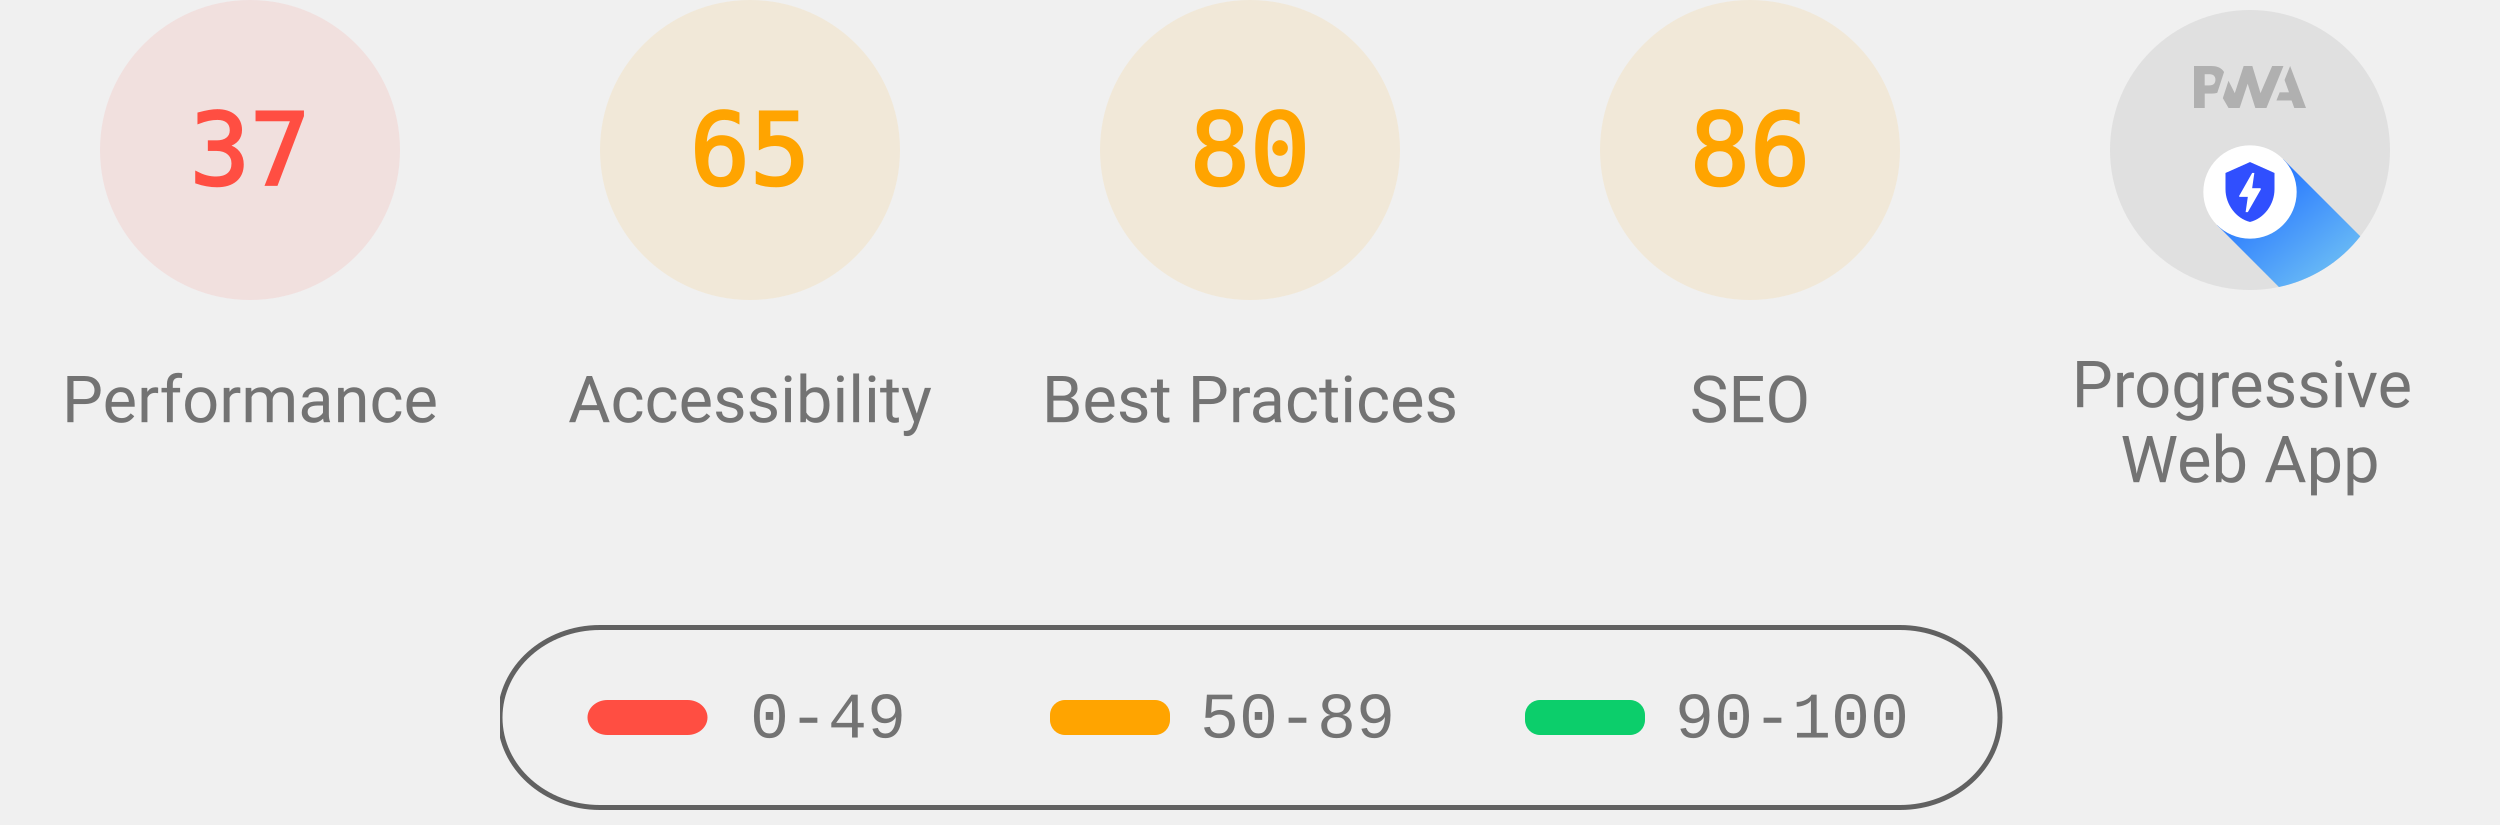
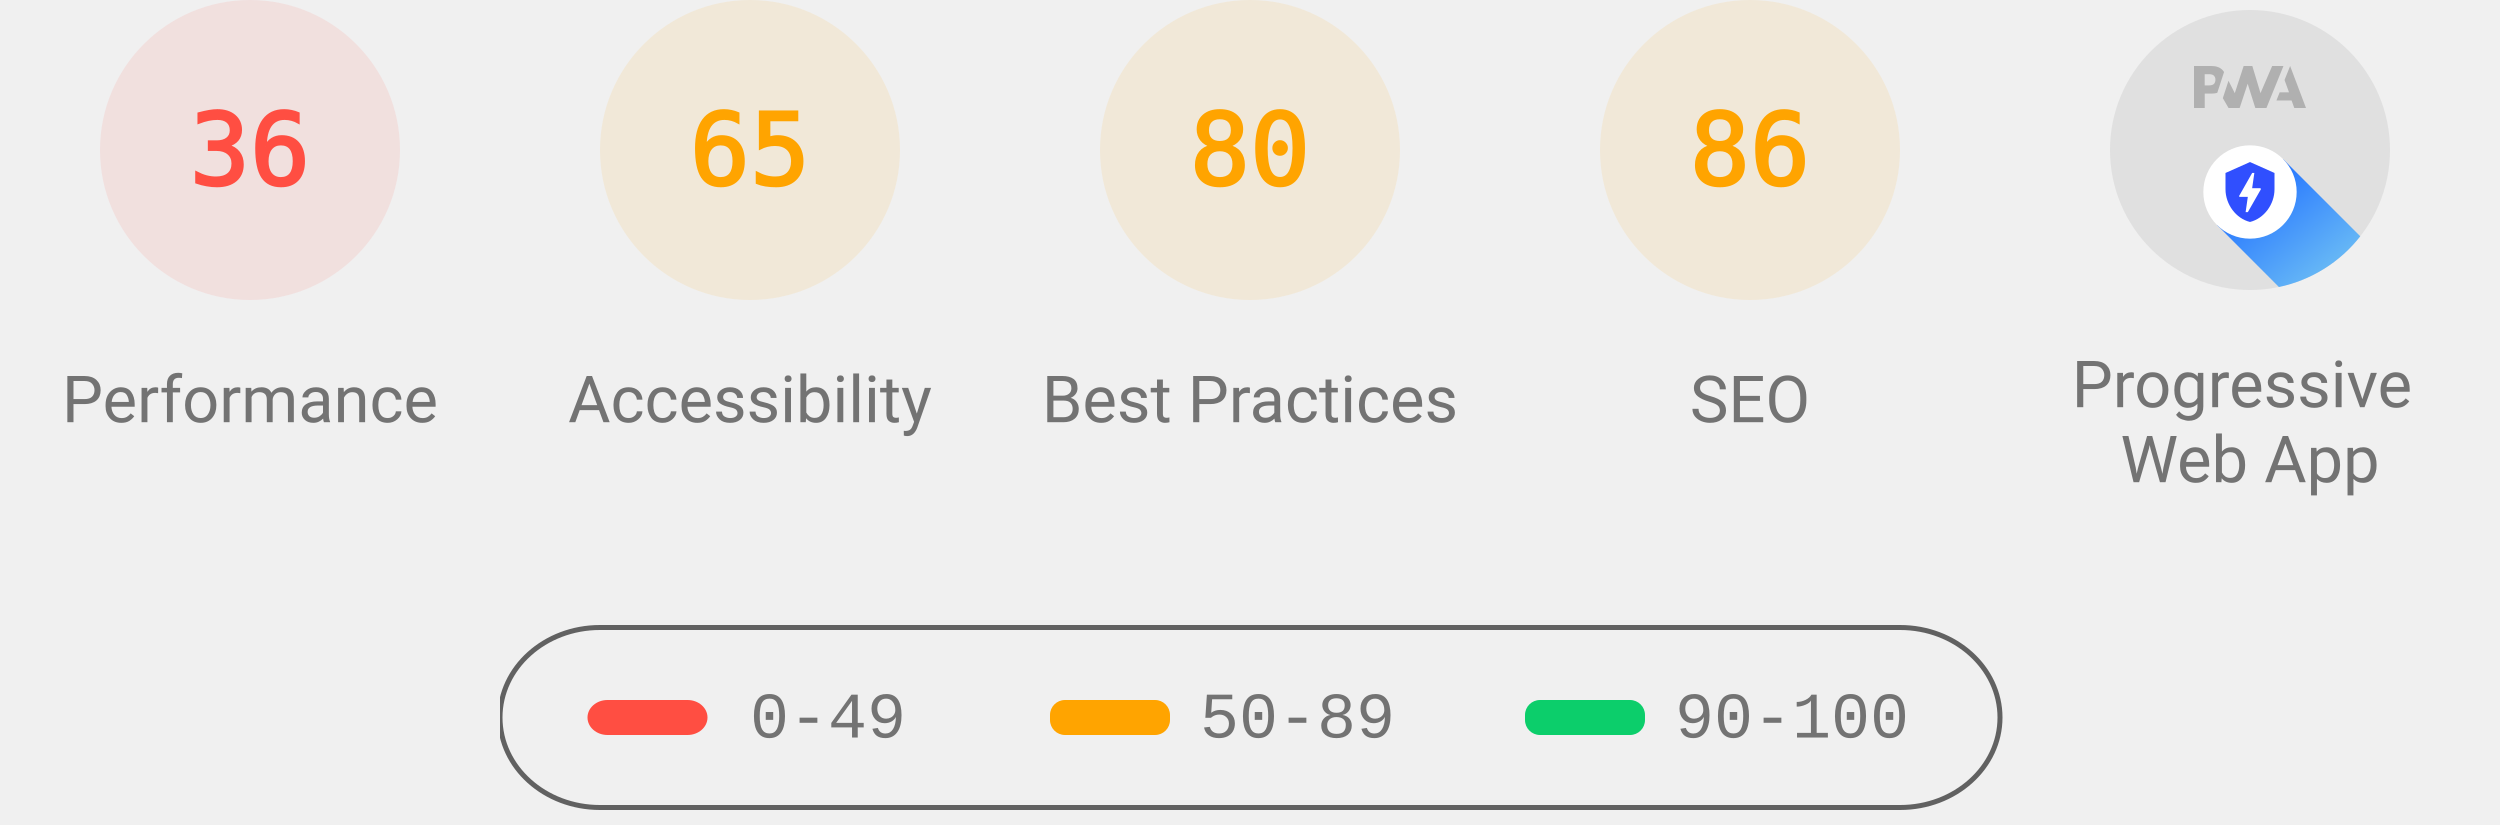
<svg xmlns="http://www.w3.org/2000/svg" class="theme--agnostic" fill="none" width="1000" height="330">
  <style>
			.gauge-base {
				opacity: 0.1
			}

			.gauge-arc {
				fill: none;
				animation-delay: 250ms;
				stroke-linecap: round;
				transform: rotate(-90deg);
				transform-origin: 100px 60px;
				animation: load-gauge 1s ease forwards
			}

			.guage-text {
				font-size: 40px;
				font-family: monospace;
				text-align: center
			}

			.guage-red {
				color: #ff4e42;
				fill: #ff4e42;
				stroke: #ff4e42
			}
			.guage-orange {
				color: #ffa400;
				fill: #ffa400;
				stroke: #ffa400
			}
			.guage-green {
				color: #0cce6b;
				fill: #0cce6b;
				stroke: #0cce6b
			}
			.theme--agnostic .guage-undefined {
				color: #5c5c5c;
				fill: #5c5c5c;
				stroke: #5c5c5c
			}
			.theme--light .guage-undefined {
				color: #1e1e1e;
				fill: #1e1e1e;
				stroke: #1e1e1e
			}
			.theme--dark .guage-undefined {
				color: #f5f5f5;
				fill: #f5f5f5;
				stroke: #f5f5f5
			}

			.guage-title {
				stroke: none;
				font-size: 26px;
				line-height: 26px;
				font-family: Roboto, Halvetica, Arial, sans-serif
			}
			.metric.guage-title {
				font-family: 'Courier New', Courier, monospace
			}
			.theme--agnostic .guage-title {
				color: #737373;
				fill: #737373
			}
			.theme--light .guage-title {
				color: #212121;
				fill: #212121
			}
			.theme--dark .guage-title {
				color: #f5f5f5;
				fill: #f5f5f5
			}

			@keyframes load-gauge {
				from {
					stroke-dasharray: 0 352.858
				}
			}
			.lh-gauge--pwa__disc {
				fill: #e0e0e0
			}
			.lh-gauge--pwa__logo {
				position: relative;
				fill: #b0b0b0
			}
			.lh-gauge--pwa__invisible {
				display: none
			}
			.lh-gauge--pwa__visible {
				display: inline
			}
			.guage-invisible {
				display: none
			}
			.lh-gauge--pwa__logo--primary-color {
				fill: #304ffe
			}
			.theme--agnostic .lh-gauge--pwa__logo--secondary-color {
				fill: #787878
			}
			.theme--light .lh-gauge--pwa__logo--secondary-color {
				fill: #3d3d3d
			}
			.theme--dark .lh-gauge--pwa__logo--secondary-color {
				fill: #d8b6b6
			}
			.theme--light #svg_2 {
				stroke: #00000022
			}
			.theme--agnostic #svg_2 {
				stroke: #616161
			}
			.theme--light #svg_2 {
				stroke: #00000022
			}
			.theme--dark #svg_2 {
				stroke: #f5f5f566
			}
		</style>
  <svg class="guage-div guage-perf guage-red" viewBox="0 0 200 200" width="200" height="200" x="0" y="0">
    <circle class="gauge-base" r="56" cx="100" cy="60" stroke-width="8" />
-     <circle class="gauge-arc guage-arc-1" r="56" cx="100" cy="60" stroke-width="8" style="stroke-dasharray: 130.187, 351.858;" />
-     <text class="guage-text" x="100px" y="60px" alignment-baseline="central" dominant-baseline="central" text-anchor="middle">37</text>
+     <circle class="gauge-arc guage-arc-1" r="56" cx="100" cy="60" stroke-width="8" style="stroke-dasharray: 126.669, 351.858;" />
+     <text class="guage-text" x="100px" y="60px" alignment-baseline="central" dominant-baseline="central" text-anchor="middle">36</text>
    <text class="guage-title" x="100px" y="160px" alignment-baseline="central" dominant-baseline="central" text-anchor="middle">Performance</text>
  </svg>
  <svg class="guage-div guage-acc guage-orange" viewBox="0 0 200 200" width="200" height="200" x="200" y="0">
    <circle class="gauge-base" r="56" cx="100" cy="60" stroke-width="8" />
    <circle class="gauge-arc guage-arc-2" r="56" cx="100" cy="60" stroke-width="8" style="stroke-dasharray: 228.708, 351.858;" />
    <text class="guage-text" x="100px" y="60px" alignment-baseline="central" dominant-baseline="central" text-anchor="middle">65</text>
    <text class="guage-title" x="100px" y="160px" alignment-baseline="central" dominant-baseline="central" text-anchor="middle">Accessibility</text>
  </svg>
  <svg class="guage-div guage-best guage-orange" viewBox="0 0 200 200" width="200" height="200" x="400" y="0">
    <circle class="gauge-base" r="56" cx="100" cy="60" stroke-width="8" />
    <circle class="gauge-arc guage-arc-3" r="56" cx="100" cy="60" stroke-width="8" style="stroke-dasharray: 281.486, 351.858;" />
    <text class="guage-text" x="100px" y="60px" alignment-baseline="central" dominant-baseline="central" text-anchor="middle">80</text>
    <text class="guage-title" x="100px" y="160px" alignment-baseline="central" dominant-baseline="central" text-anchor="middle">Best Practices</text>
  </svg>
  <svg class="guage-div guage-seo guage-orange" viewBox="0 0 200 200" width="200" height="200" x="600" y="0">
    <circle class="gauge-base" r="56" cx="100" cy="60" stroke-width="8" />
    <circle class="gauge-arc guage-arc-4" r="56" cx="100" cy="60" stroke-width="8" style="stroke-dasharray: 302.598, 351.858;" />
    <text class="guage-text" x="100px" y="60px" alignment-baseline="central" dominant-baseline="central" text-anchor="middle">86</text>
    <text class="guage-title" x="100px" y="160px" alignment-baseline="central" dominant-baseline="central" text-anchor="middle">SEO</text>
  </svg>
  <svg class="guage-div guage-pwa " viewBox="0 0 200 200" width="200" height="200" x="800" y="0">
    <svg viewBox="0 0 60 60" width="112" height="112" x="44" y="4">
      <defs>
        <linearGradient id="lh-gauge--pwa__check-circle__gradient-0" x1="50%" y1="0%" x2="50%" y2="100%">
          <stop stop-color="#00C852" offset="0%" />
          <stop stop-color="#009688" offset="100%" />
        </linearGradient>
        <linearGradient id="lh-gauge--pwa__installable__shadow-gradient-0" x1="76.056%" x2="24.111%" y1="82.995%" y2="24.735%">
          <stop stop-color="#A5D6A7" offset="0%" />
          <stop stop-color="#80CBC4" offset="100%" />
        </linearGradient>
        <linearGradient id="lh-gauge--pwa__fast-reliable__shadow-gradient-0" x1="76.056%" y1="82.995%" x2="25.678%" y2="26.493%">
          <stop stop-color="#64B5F6" offset="0%" />
          <stop stop-color="#2979FF" offset="100%" />
        </linearGradient>
        <g id="lh-gauge--pwa__fast-reliable-badge-0">
          <circle fill="#FFFFFF" cx="10" cy="10" r="10" />
          <path fill="#304FFE" d="M10 3.58l5.25 2.34v3.5c0 3.23-2.24 6.26-5.25 7-3.01-.74-5.25-3.77-5.25-7v-3.5L10 3.58zm-.47 10.74l2.76-4.83.03-.07c.04-.08 0-.24-.22-.24h-1.64l.47-3.26h-.47l-2.7 4.77c-.02.01.05-.1-.04.05-.09.16-.1.31.18.31h1.63l-.47 3.27h.47z" />
        </g>
        <g id="lh-gauge--pwa__installable-badge-0">
          <circle fill="#FFFFFF" cx="10" cy="10" r="10" />
          <path fill="#009688" d="M10 4.167A5.835 5.835 0 0 0 4.167 10 5.835 5.835 0 0 0 10 15.833 5.835 5.835 0 0 0 15.833 10 5.835 5.835 0 0 0 10 4.167zm2.917 6.416h-2.334v2.334H9.417v-2.334H7.083V9.417h2.334V7.083h1.166v2.334h2.334v1.166z" />
        </g>
      </defs>
      <g stroke="none" fill-rule="nonzero">
        <circle class="lh-gauge--pwa__disc" cx="30" cy="30" r="30" />
        <g class="lh-gauge--pwa__logo">
          <path d="M35.66 19.39l.7-1.75h2L37.4 15 38.6 12l3.4 9h-2.51l-.58-1.61z" />
          <path d="M33.52 21l3.65-9h-2.42l-2.5 5.82L30.5 12h-1.86l-1.9 5.82-1.35-2.65-1.21 3.72L25.4 21h2.38l1.72-5.2 1.64 5.2z" />
          <path fill-rule="nonzero" d="M20.3 17.91h1.48c.45 0 .85-.05 1.2-.15l.39-1.18 1.07-3.3a2.64 2.64 0 0 0-.28-.37c-.55-.6-1.36-.91-2.42-.91H18v9h2.3V17.9zm1.96-3.84c.22.22.33.5.33.87 0 .36-.1.65-.29.87-.2.23-.59.35-1.15.35h-.86v-2.41h.87c.52 0 .89.1 1.1.32z" />
        </g>
        <rect class="lh-gauge--pwa__component lh-gauge--pwa__na-line lh-gauge--pwa__invisible" fill="#FFFFFF" x="20" y="32" width="20" height="4" rx="2" />
        <g class="lh-gauge--pwa__component lh-gauge--pwa__fast-reliable-badge lh-gauge--pwa__visible" transform="translate(20, 29)">
          <path fill="url(#lh-gauge--pwa__fast-reliable__shadow-gradient-0)" d="M33.63 19.49A30 30 0 0 1 16.2 30.36L3 17.14 17.14 3l16.49 16.49z" />
          <use href="#lh-gauge--pwa__fast-reliable-badge-0" />
        </g>
        <g class="lh-gauge--pwa__component lh-gauge--pwa__installable-badge lh-gauge--pwa__invisible" transform="translate(20, 29)">
          <path fill="url(#lh-gauge--pwa__installable__shadow-gradient-0)" d="M33.629 19.487c-4.272 5.453-10.391 9.39-17.415 10.869L3 17.142 17.142 3 33.63 19.487z" />
          <use href="#lh-gauge--pwa__installable-badge-0" />
        </g>
        <g class="lh-gauge--pwa__component lh-gauge--pwa__fast-reliable-installable-badges lh-gauge--pwa__invisible">
          <g transform="translate(8, 29)">
            <path fill="url(#lh-gauge--pwa__fast-reliable__shadow-gradient-0)" d="M16.321 30.463L3 17.143 17.142 3l22.365 22.365A29.864 29.864 0 0 1 22 31c-1.942 0-3.84-.184-5.679-.537z" />
            <use href="#lh-gauge--pwa__fast-reliable-badge-0" />
          </g>
          <g transform="translate(32, 29)">
            <path fill="url(#lh-gauge--pwa__installable__shadow-gradient-0)" d="M25.982 11.84a30.107 30.107 0 0 1-13.08 15.203L3 17.143 17.142 3l8.84 8.84z" />
            <use href="#lh-gauge--pwa__installable-badge-0" />
          </g>
        </g>
        <g class="lh-gauge--pwa__component lh-gauge--pwa__check-circle lh-gauge--pwa__invisible" transform="translate(18, 28)">
          <circle fill="#FFFFFF" cx="12" cy="12" r="12" />
          <path fill="url(#lh-gauge--pwa__check-circle__gradient-0)" d="M12 2a10 10 0 1 0 0 20 10 10 0 0 0 0-20zm-2 15l-5-5 1.41-1.41L10 14.17l7.59-7.59L19 8l-9 9z" />
        </g>
      </g>
    </svg>
    <text class="guage-title" y="160px" alignment-baseline="central" dominant-baseline="central" text-anchor="middle">
      <tspan x="100px" dy="-6px">Progressive</tspan>
      <tspan x="100px" dy="30px">Web App</tspan>
    </text>
  </svg>
  <svg width="604" height="76" x="200" y="250">
    <g>
      <rect fill="none" id="canvas_background" height="80" width="604" y="-1" x="-1" />
      <g display="none" overflow="visible" y="0" x="0" height="100%" width="100%" id="canvasGrid">
        <rect fill="url(#gridpattern)" stroke-width="0" y="0" x="0" height="100%" width="100%" />
      </g>
    </g>
    <g>
      <rect fill-opacity="0" stroke-width="2" rx="40" id="svg_2" height="72" width="600" y="1" x="0" fill="#000000" />
      <rect stroke="#000" rx="8" id="svg_3" height="14" width="48" y="30" x="35" stroke-opacity="null" stroke-width="0" fill="#ff4e42" />
      <rect stroke="#000" rx="6" id="svg_4" height="14" width="48" y="30" x="220" stroke-opacity="null" stroke-width="0" fill="#ffa400" />
      <rect stroke="#000" rx="6" id="svg_5" height="14" width="48" y="30" x="410" stroke-opacity="null" stroke-width="0" fill="#0cce6b" />
      <text class="metric guage-title" xml:space="preserve" text-anchor="start" font-size="26" id="svg_6" y="45" x="100" stroke-opacity="null" stroke-width="0" stroke="#000">0-49</text>
      <text class="metric guage-title" xml:space="preserve" text-anchor="start" font-size="26" id="svg_7" y="45" x="280" stroke-opacity="null" stroke-width="0" stroke="#000">50-89</text>
      <text class="metric guage-title" xml:space="preserve" text-anchor="start" font-size="26" id="svg_8" y="45" x="470" stroke-opacity="null" stroke-width="0" stroke="#000">90-100</text>
    </g>
  </svg>
</svg>
